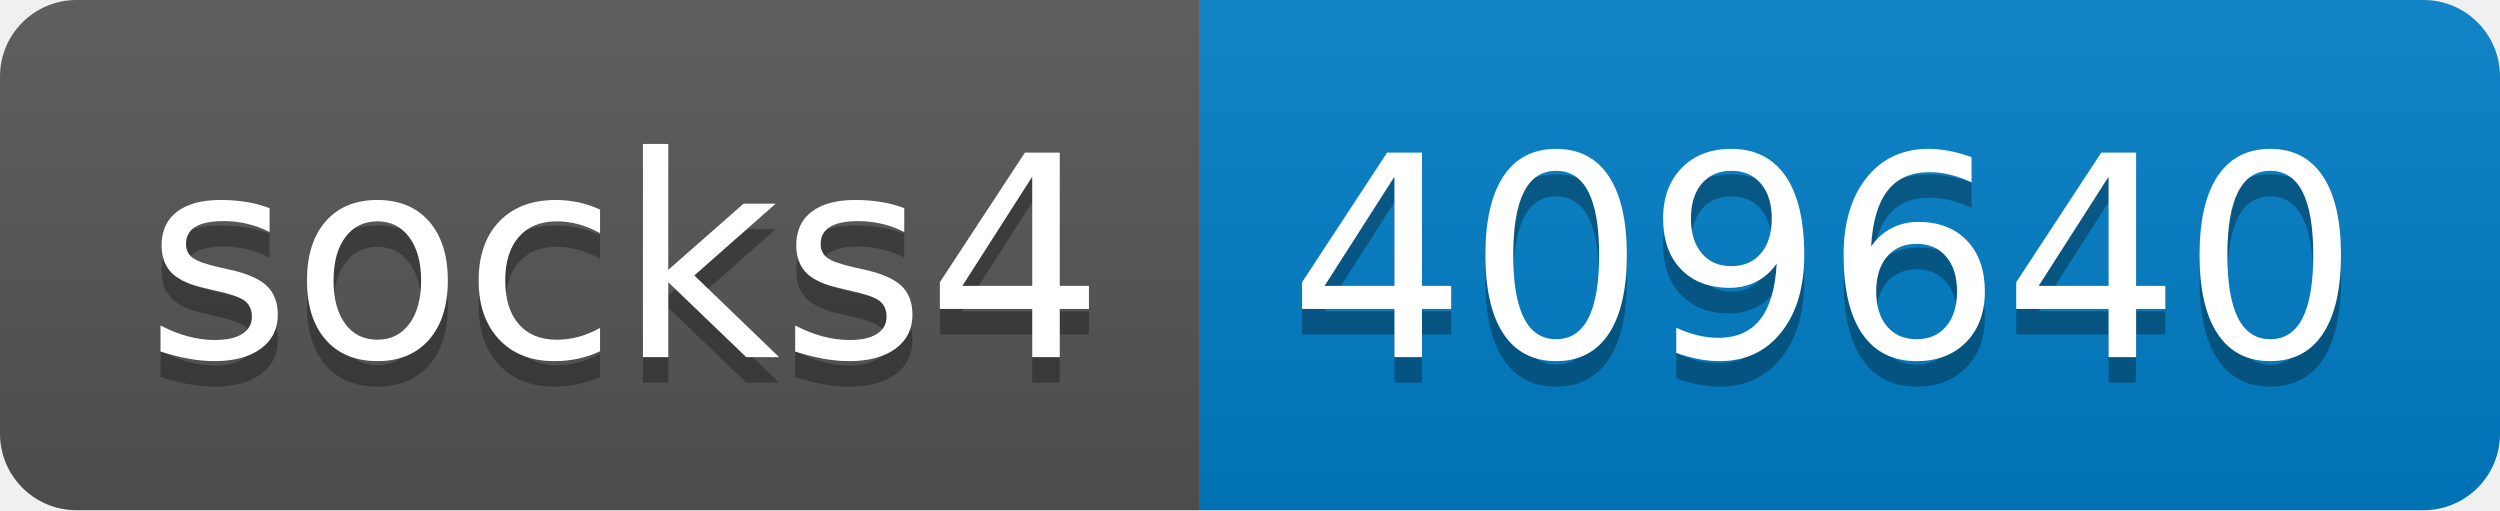
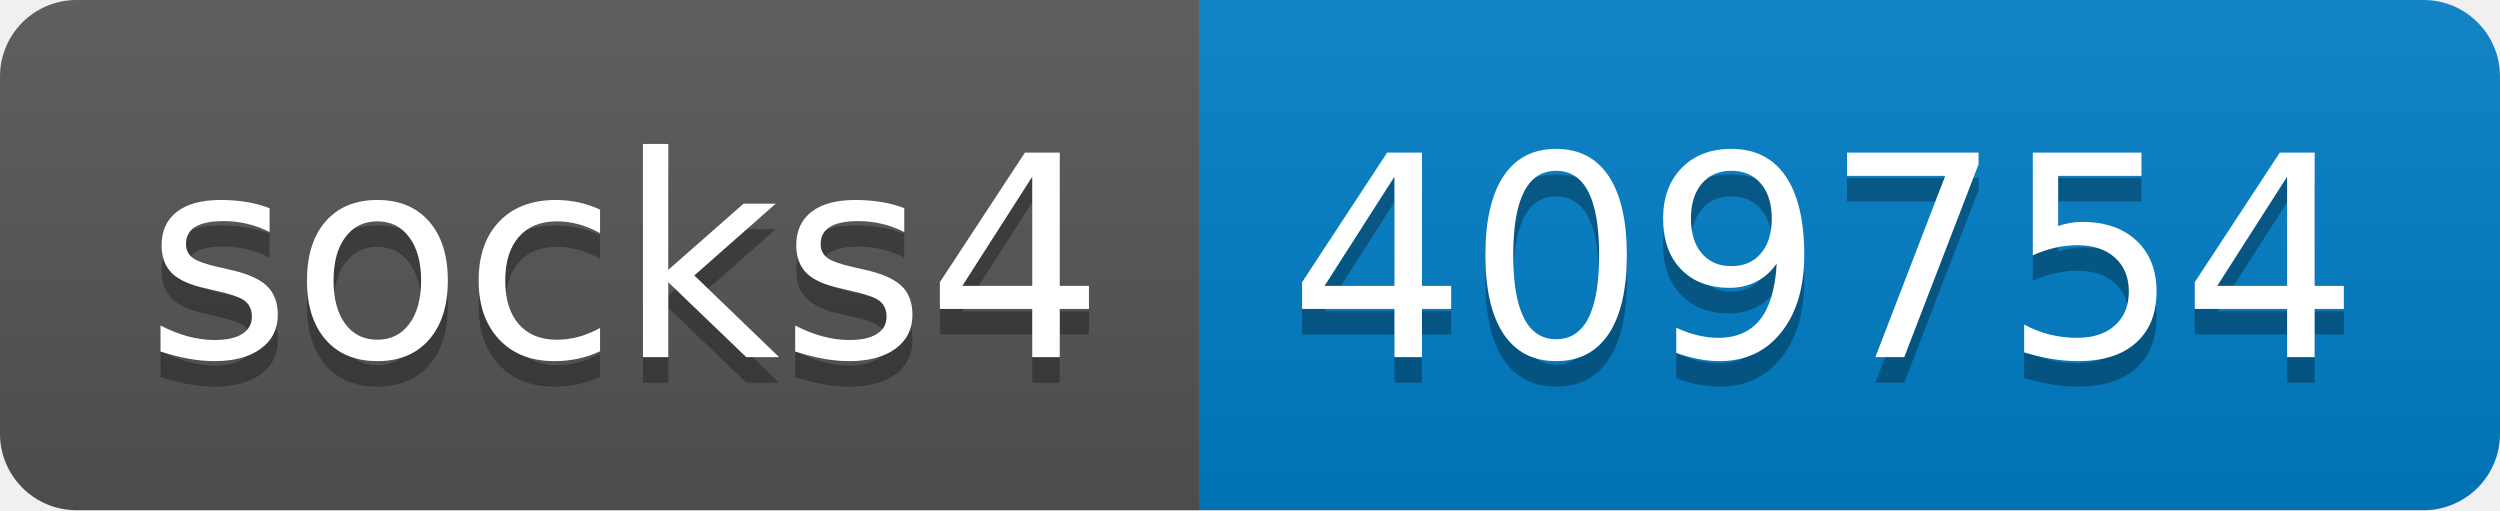
- <svg xmlns="http://www.w3.org/2000/svg" width="98" height="20" role="img" aria-label="socks4: 409640">
+ <svg xmlns="http://www.w3.org/2000/svg" width="98" height="20" role="img" aria-label="socks4: 409754">
  <linearGradient id="s" x2="0" y2="100%">
    <stop offset="0" stop-color="#bbb" stop-opacity=".1" />
    <stop offset="1" stop-opacity=".1" />
  </linearGradient>
  <clipPath id="r">
    <rect width="98" height="20" rx="3" fill="#fff" />
  </clipPath>
  <g clip-path="url(#r)">
    <rect width="47" height="20" fill="#555" />
    <rect x="47" width="51" height="20" fill="#007ec6" />
    <rect width="98" height="20" fill="url(#s)" />
  </g>
  <g fill="#fff" text-anchor="middle" font-family="Verdana,Geneva,DejaVu Sans,sans-serif" text-rendering="geometricPrecision" font-size="110">
    <text aria-hidden="true" x="245" y="150" fill="#010101" fill-opacity=".3" transform="scale(.1)" textLength="370">socks4</text>
    <text x="245" y="140" transform="scale(.1)" fill="#fff" textLength="370">socks4</text>
-     <text aria-hidden="true" x="715" y="150" fill="#010101" fill-opacity=".3" transform="scale(.1)" textLength="410">409640</text>
-     <text x="715" y="140" transform="scale(.1)" fill="#fff" textLength="410">409640</text>
+     <text aria-hidden="true" x="715" y="150" fill="#010101" fill-opacity=".3" transform="scale(.1)" textLength="410">409754</text>
+     <text x="715" y="140" transform="scale(.1)" fill="#fff" textLength="410">409754</text>
  </g>
</svg>
